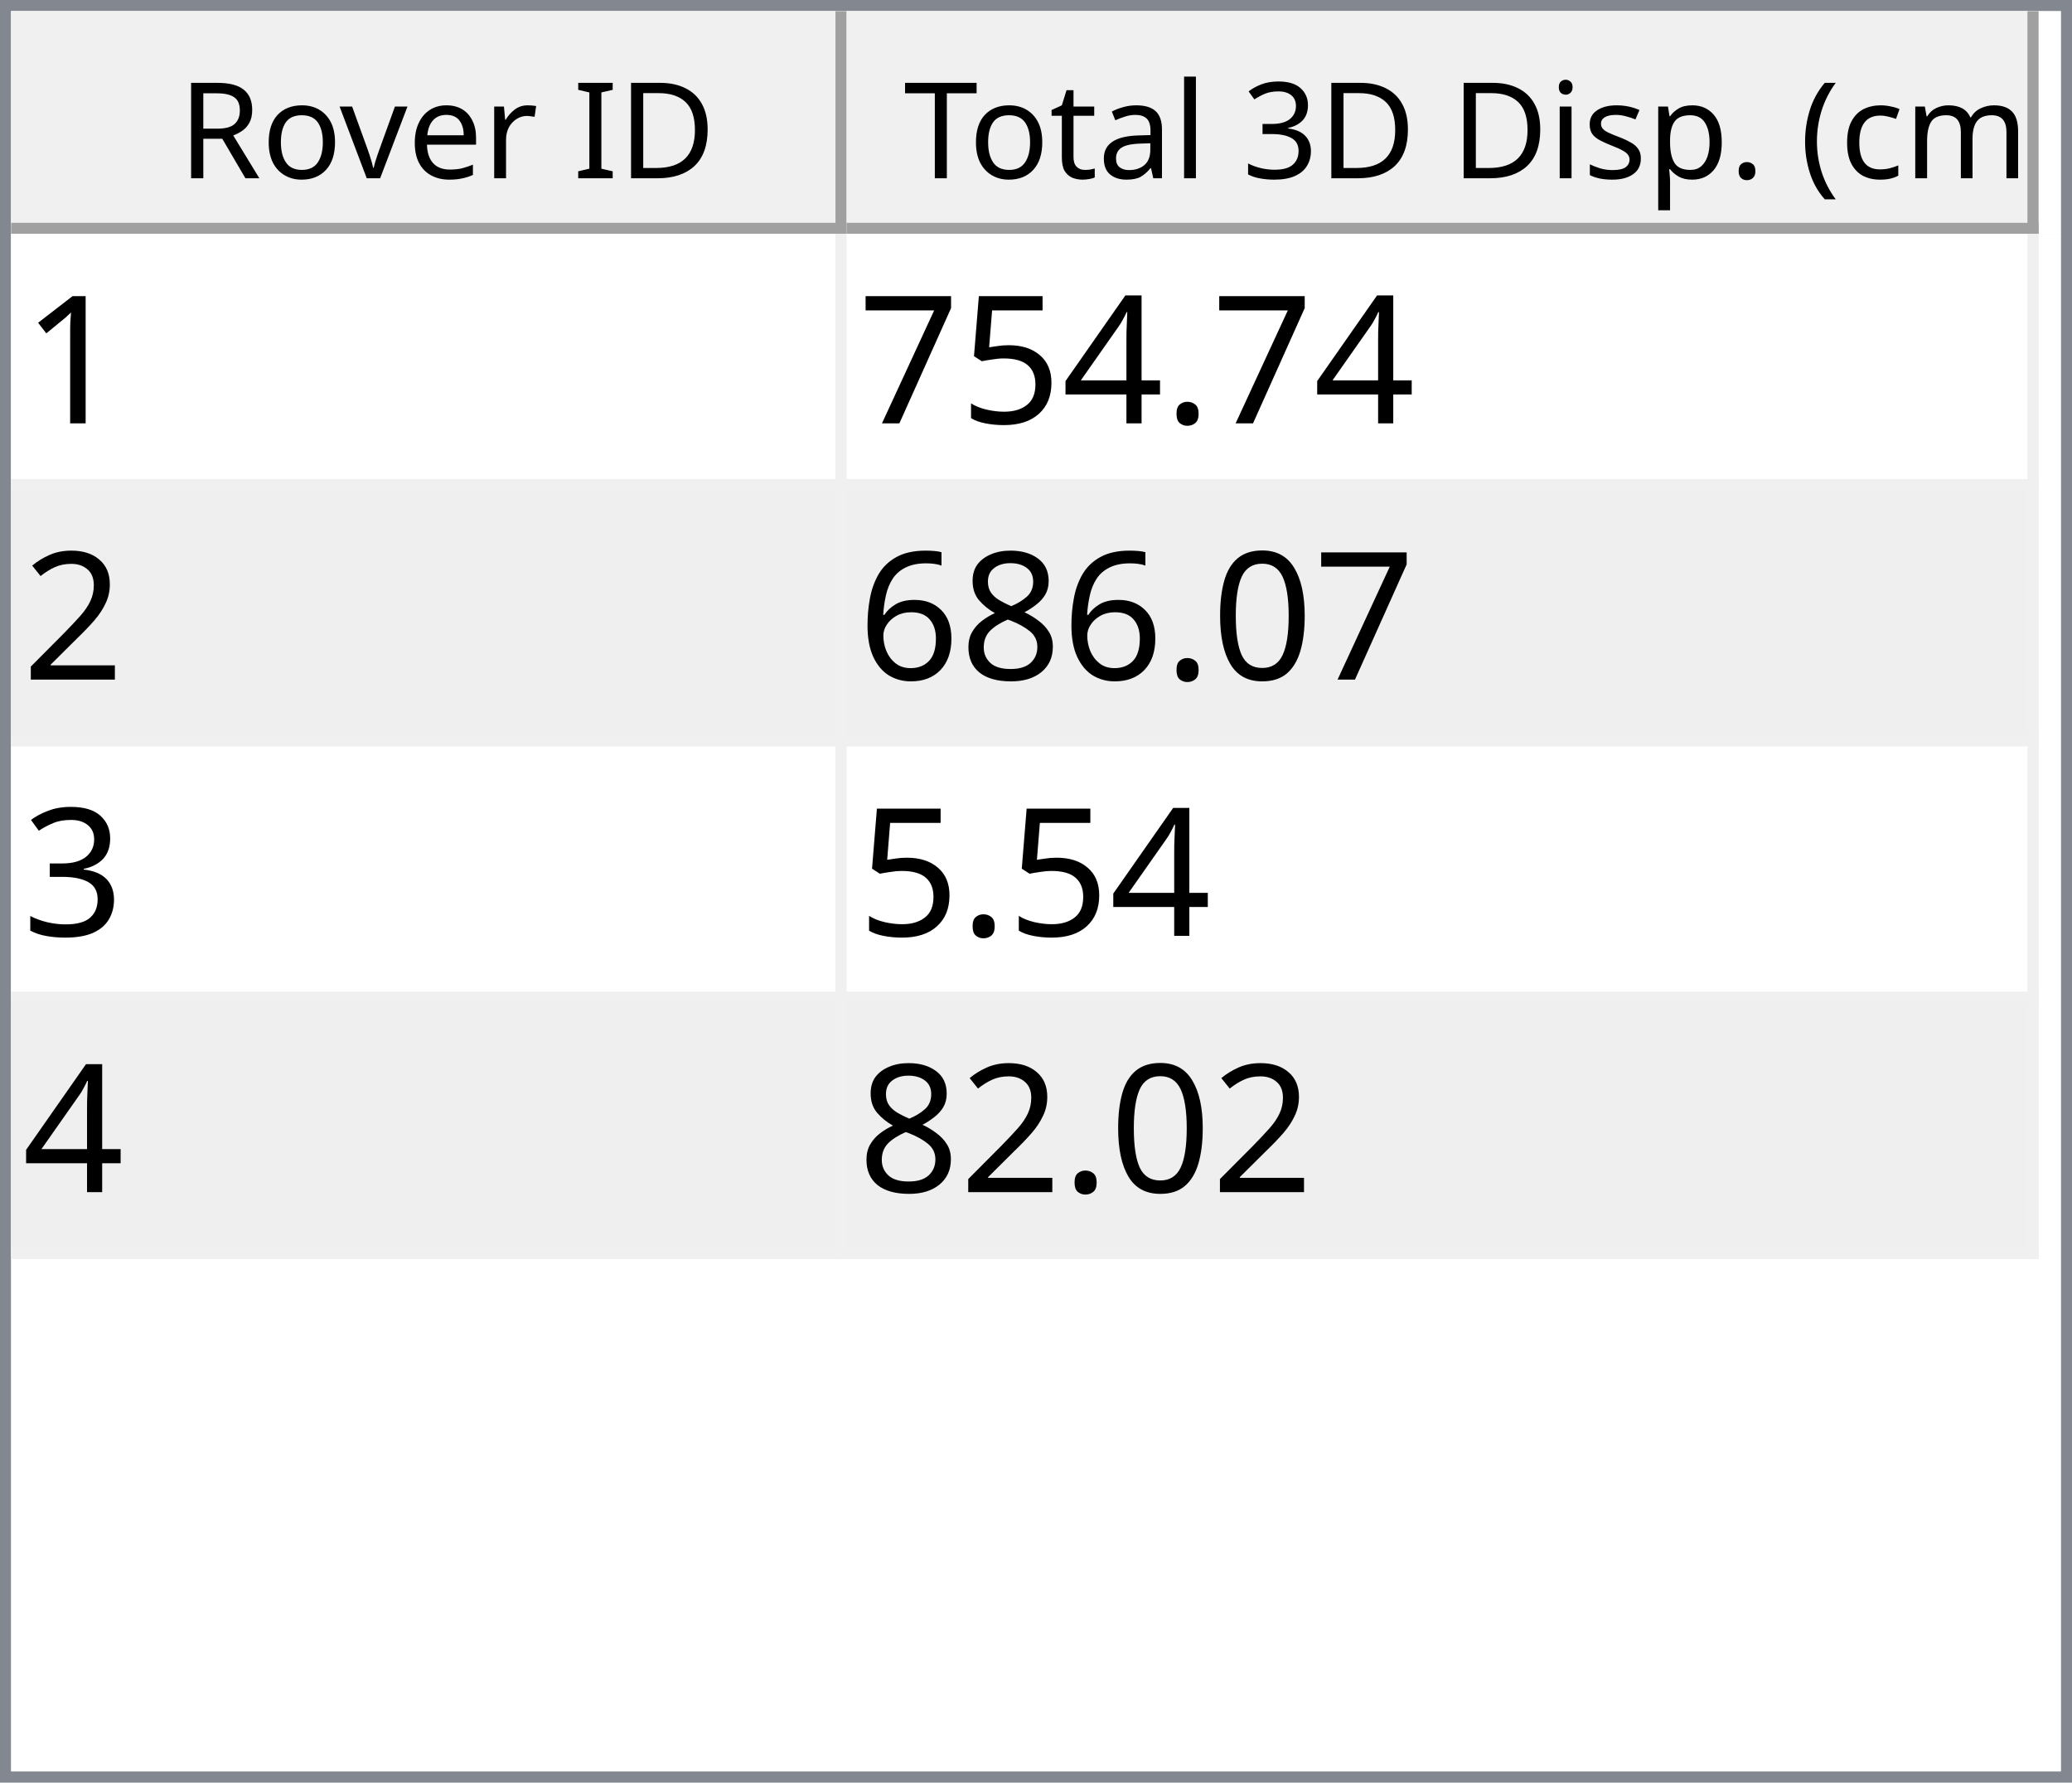
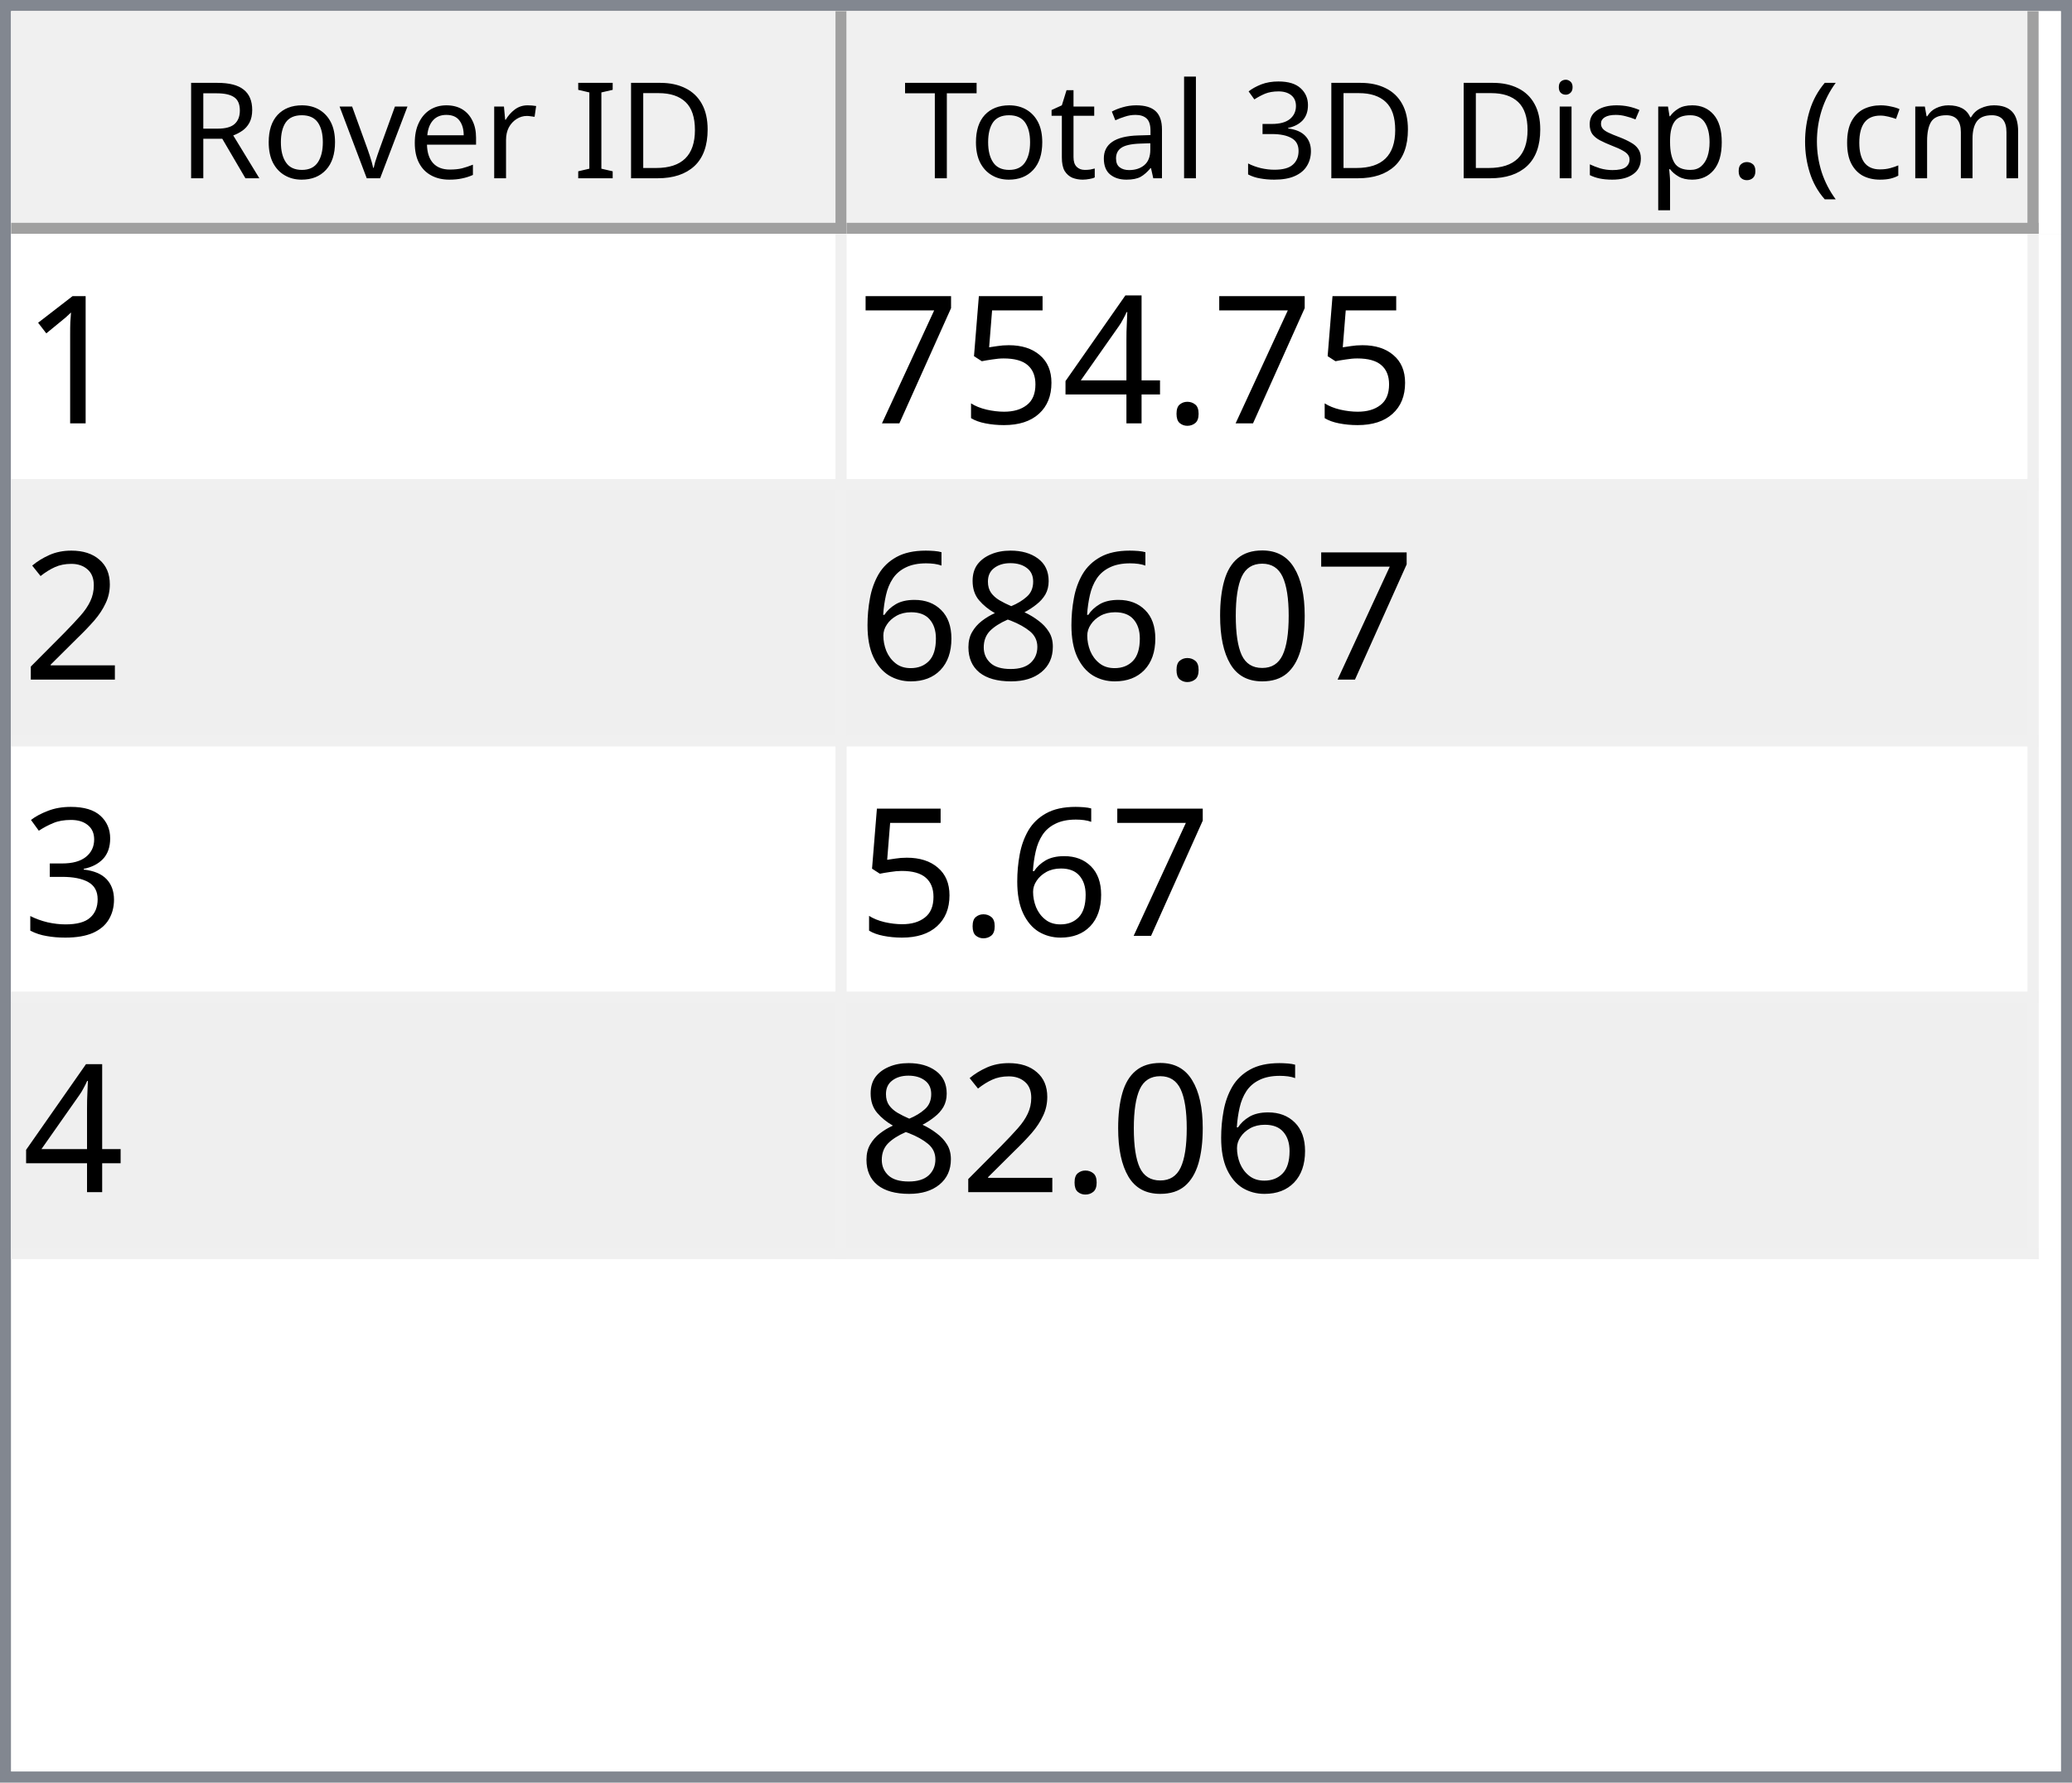
<svg xmlns="http://www.w3.org/2000/svg" style="fill-opacity:1; color-rendering:auto; color-interpolation:auto; text-rendering:auto; stroke:black; stroke-linecap:square; stroke-miterlimit:10; shape-rendering:auto; stroke-opacity:1; fill:black; stroke-dasharray:none; font-weight:normal; stroke-width:1; font-family:'Dialog'; font-style:normal; stroke-linejoin:miter; font-size:12px; stroke-dashoffset:0; image-rendering:auto;" width="186" height="160">
  <defs id="genericDefs" />
  <g>
    <defs id="defs1">
      <clipPath clipPathUnits="userSpaceOnUse" id="clipPath1">
        <path d="M0 0 L186 0 L186 160 L0 160 L0 0 Z" />
      </clipPath>
      <clipPath clipPathUnits="userSpaceOnUse" id="clipPath2">
        <path d="M0 0 L0 160 L186 160 L186 0 Z" />
      </clipPath>
      <clipPath clipPathUnits="userSpaceOnUse" id="clipPath3">
        <path d="M0 0 L0 20 L184 20 L184 0 Z" />
      </clipPath>
      <clipPath clipPathUnits="userSpaceOnUse" id="clipPath4">
        <path d="M0 0 L0 20 L75 20 L75 0 Z" />
      </clipPath>
      <clipPath clipPathUnits="userSpaceOnUse" id="clipPath5">
        <path d="M1 1 L1 19 L74 19 L74 1 Z" />
      </clipPath>
      <clipPath clipPathUnits="userSpaceOnUse" id="clipPath6">
        <path d="M0 0 L0 18 L73 18 L73 0 Z" />
      </clipPath>
      <clipPath clipPathUnits="userSpaceOnUse" id="clipPath7">
        <path d="M-0.5 -0.5 L-0.5 19.5 L74.5 19.5 L74.5 -0.5 Z" />
      </clipPath>
      <clipPath clipPathUnits="userSpaceOnUse" id="clipPath8">
        <path d="M0 0 L0 20 L107 20 L107 0 Z" />
      </clipPath>
      <clipPath clipPathUnits="userSpaceOnUse" id="clipPath9">
        <path d="M1 1 L1 19 L106 19 L106 1 Z" />
      </clipPath>
      <clipPath clipPathUnits="userSpaceOnUse" id="clipPath10">
        <path d="M0 0 L0 18 L105 18 L105 0 Z" />
      </clipPath>
      <clipPath clipPathUnits="userSpaceOnUse" id="clipPath11">
        <path d="M-0.5 -0.5 L-0.5 19.5 L106.5 19.5 L106.5 -0.5 Z" />
      </clipPath>
      <clipPath clipPathUnits="userSpaceOnUse" id="clipPath12">
        <path d="M0 0 L0 138 L184 138 L184 0 Z" />
      </clipPath>
      <clipPath clipPathUnits="userSpaceOnUse" id="clipPath13">
        <path d="M0 0 L0 92 L182 92 L182 0 Z" />
      </clipPath>
      <clipPath clipPathUnits="userSpaceOnUse" id="clipPath14">
        <path d="M-0.5 -0.5 L-0.5 91.5 L181.5 91.5 L181.5 -0.5 Z" />
      </clipPath>
      <clipPath clipPathUnits="userSpaceOnUse" id="clipPath15">
        <path d="M0 0 L0 22 L74 22 L74 0 Z" />
      </clipPath>
      <clipPath clipPathUnits="userSpaceOnUse" id="clipPath16">
        <path d="M0 0 L0 22 L106 22 L106 0 Z" />
      </clipPath>
      <font horiz-adv-x="64.551" id="font1">
        <font-face ascent="107.91" descent="25.098" units-per-em="100" style="font-style:normal; font-family:Segoe UI; font-weight:normal;" />
        <missing-glyph horiz-adv-x="64.551" d="M8.109 0 L8.109 68.266 L56.453 68.266 L56.453 0 L8.109 0 ZM15.328 7.234 L49.219 7.234 L49.219 61.031 L15.328 61.031 L15.328 7.234 Z" />
        <glyph unicode="D" horiz-adv-x="70.117" d="M9.188 0 L9.188 70.016 L28.516 70.016 Q65.531 70.016 65.531 35.891 Q65.531 19.672 55.25 9.836 Q44.969 0 27.734 0 L9.188 0 ZM17.391 62.594 L17.391 7.422 L27.828 7.422 Q41.609 7.422 49.273 14.797 Q56.938 22.172 56.938 35.688 Q56.938 62.594 28.328 62.594 L17.391 62.594 Z" />
        <glyph unicode="I" horiz-adv-x="26.611" d="M17.391 0 L9.188 0 L9.188 70.016 L17.391 70.016 L17.391 0 Z" />
        <glyph unicode=" " horiz-adv-x="27.393" d="" />
        <glyph unicode="r" horiz-adv-x="34.766" d="M34.188 41.891 Q32.078 43.5 28.125 43.5 Q23 43.5 19.555 38.672 Q16.109 33.844 16.109 25.484 L16.109 0 L8.109 0 L8.109 50 L16.109 50 L16.109 39.703 L16.312 39.703 Q18.016 44.969 21.531 47.922 Q25.047 50.875 29.391 50.875 Q32.516 50.875 34.188 50.203 L34.188 41.891 Z" />
        <glyph unicode="e" horiz-adv-x="52.295" d="M48.297 23 L12.984 23 Q13.188 14.656 17.484 10.109 Q21.781 5.562 29.297 5.562 Q37.75 5.562 44.828 11.141 L44.828 3.609 Q38.234 -1.172 27.391 -1.172 Q16.797 -1.172 10.742 5.641 Q4.688 12.453 4.688 24.812 Q4.688 36.469 11.305 43.82 Q17.922 51.172 27.734 51.172 Q37.547 51.172 42.922 44.828 Q48.297 38.484 48.297 27.203 L48.297 23 ZM40.094 29.781 Q40.047 36.719 36.75 40.578 Q33.453 44.438 27.594 44.438 Q21.922 44.438 17.969 40.383 Q14.016 36.328 13.094 29.781 L40.094 29.781 Z" />
        <glyph unicode="v" horiz-adv-x="47.9" d="M47.406 50 L27.484 0 L19.625 0 L0.688 50 L9.469 50 L22.172 13.672 Q23.578 9.672 23.922 6.688 L24.125 6.688 Q24.609 10.453 25.688 13.484 L38.969 50 L47.406 50 Z" />
        <glyph unicode="o" horiz-adv-x="58.594" d="M29 -1.172 Q17.922 -1.172 11.305 5.836 Q4.688 12.844 4.688 24.422 Q4.688 37.016 11.57 44.094 Q18.453 51.172 30.172 51.172 Q41.359 51.172 47.633 44.289 Q53.906 37.406 53.906 25.203 Q53.906 13.234 47.141 6.031 Q40.375 -1.172 29 -1.172 ZM29.594 44.438 Q21.875 44.438 17.383 39.188 Q12.891 33.938 12.891 24.703 Q12.891 15.828 17.43 10.695 Q21.969 5.562 29.594 5.562 Q37.359 5.562 41.531 10.594 Q45.703 15.625 45.703 24.906 Q45.703 34.281 41.531 39.359 Q37.359 44.438 29.594 44.438 Z" />
        <glyph unicode="R" horiz-adv-x="59.814" d="M59.375 0 L49.609 0 L37.891 19.625 Q36.281 22.359 34.766 24.289 Q33.25 26.219 31.664 27.438 Q30.078 28.656 28.25 29.219 Q26.422 29.781 24.125 29.781 L17.391 29.781 L17.391 0 L9.188 0 L9.188 70.016 L30.078 70.016 Q34.672 70.016 38.555 68.867 Q42.438 67.719 45.289 65.375 Q48.141 63.031 49.758 59.547 Q51.375 56.062 51.375 51.375 Q51.375 47.703 50.273 44.656 Q49.172 41.609 47.148 39.211 Q45.125 36.812 42.266 35.133 Q39.406 33.453 35.844 32.516 L35.844 32.328 Q37.594 31.547 38.891 30.547 Q40.188 29.547 41.359 28.18 Q42.531 26.812 43.68 25.078 Q44.828 23.344 46.234 21.047 L59.375 0 ZM17.391 62.594 L17.391 37.203 L28.516 37.203 Q31.594 37.203 34.203 38.133 Q36.812 39.062 38.719 40.797 Q40.625 42.531 41.703 45.047 Q42.781 47.562 42.781 50.688 Q42.781 56.297 39.141 59.445 Q35.5 62.594 28.609 62.594 L17.391 62.594 Z" />
        <glyph unicode=")" horiz-adv-x="30.176" d="M8.297 -15.922 L1.172 -15.922 Q16.406 2.344 16.406 26.812 Q16.406 51.469 1.078 70.016 L8.297 70.016 Q23.531 52.156 23.531 26.703 Q23.531 1.375 8.297 -15.922 Z" />
        <glyph unicode="m" horiz-adv-x="86.133" d="M79.109 0 L71.094 0 L71.094 28.719 Q71.094 37.016 68.531 40.727 Q65.969 44.438 59.906 44.438 Q54.781 44.438 51.195 39.75 Q47.609 35.062 47.609 28.516 L47.609 0 L39.594 0 L39.594 29.688 Q39.594 44.438 28.219 44.438 Q22.953 44.438 19.531 40.016 Q16.109 35.594 16.109 28.516 L16.109 0 L8.109 0 L8.109 50 L16.109 50 L16.109 42.094 L16.312 42.094 Q21.625 51.172 31.844 51.172 Q36.969 51.172 40.773 48.312 Q44.578 45.453 46 40.828 Q51.562 51.172 62.594 51.172 Q79.109 51.172 79.109 30.812 L79.109 0 Z" />
        <glyph unicode="c" horiz-adv-x="46.191" d="M42.188 2.297 Q36.422 -1.172 28.516 -1.172 Q17.828 -1.172 11.258 5.789 Q4.688 12.75 4.688 23.828 Q4.688 36.188 11.766 43.68 Q18.844 51.172 30.672 51.172 Q37.25 51.172 42.281 48.734 L42.281 40.531 Q36.719 44.438 30.375 44.438 Q22.703 44.438 17.797 38.945 Q12.891 33.453 12.891 24.516 Q12.891 15.719 17.508 10.641 Q22.125 5.562 29.891 5.562 Q36.422 5.562 42.188 9.906 L42.188 2.297 Z" />
        <glyph unicode="(" horiz-adv-x="30.176" d="M29.109 -15.922 L21.969 -15.922 Q6.844 1.375 6.844 26.703 Q6.844 52.156 21.969 70.016 L29.203 70.016 Q13.875 51.469 13.875 26.812 Q13.875 2.344 29.109 -15.922 Z" />
        <glyph unicode="." horiz-adv-x="21.68" d="M10.891 -1.078 Q8.641 -1.078 7.055 0.539 Q5.469 2.156 5.469 4.391 Q5.469 6.641 7.055 8.273 Q8.641 9.906 10.891 9.906 Q13.188 9.906 14.797 8.273 Q16.406 6.641 16.406 4.391 Q16.406 2.156 14.797 0.539 Q13.188 -1.078 10.891 -1.078 Z" />
        <glyph unicode="p" horiz-adv-x="58.789" d="M16.312 7.234 L16.109 7.234 L16.109 -23 L8.109 -23 L8.109 50 L16.109 50 L16.109 41.219 L16.312 41.219 Q22.219 51.172 33.594 51.172 Q43.266 51.172 48.688 44.461 Q54.109 37.75 54.109 26.469 Q54.109 13.922 48 6.375 Q41.891 -1.172 31.297 -1.172 Q21.578 -1.172 16.312 7.234 ZM16.109 27.391 L16.109 20.406 Q16.109 14.203 20.141 9.883 Q24.172 5.562 30.375 5.562 Q37.641 5.562 41.773 11.133 Q45.906 16.703 45.906 26.609 Q45.906 34.969 42.047 39.703 Q38.188 44.438 31.594 44.438 Q24.609 44.438 20.359 39.578 Q16.109 34.719 16.109 27.391 Z" />
        <glyph unicode="s" horiz-adv-x="42.432" d="M5.078 1.812 L5.078 10.406 Q11.625 5.562 19.484 5.562 Q30.031 5.562 30.031 12.594 Q30.031 14.594 29.125 15.992 Q28.219 17.391 26.68 18.461 Q25.141 19.531 23.07 20.383 Q21 21.234 18.609 22.172 Q15.281 23.484 12.766 24.828 Q10.25 26.172 8.57 27.859 Q6.891 29.547 6.031 31.695 Q5.172 33.844 5.172 36.719 Q5.172 40.234 6.789 42.945 Q8.406 45.656 11.086 47.484 Q13.766 49.312 17.211 50.242 Q20.656 51.172 24.312 51.172 Q30.812 51.172 35.938 48.922 L35.938 40.828 Q30.422 44.438 23.25 44.438 Q21 44.438 19.195 43.922 Q17.391 43.406 16.094 42.477 Q14.797 41.547 14.086 40.258 Q13.375 38.969 13.375 37.406 Q13.375 35.453 14.086 34.133 Q14.797 32.812 16.164 31.789 Q17.531 30.766 19.484 29.938 Q21.438 29.109 23.922 28.125 Q27.25 26.859 29.883 25.516 Q32.516 24.172 34.375 22.484 Q36.234 20.797 37.234 18.602 Q38.234 16.406 38.234 13.375 Q38.234 9.672 36.602 6.938 Q34.969 4.203 32.234 2.398 Q29.5 0.594 25.93 -0.289 Q22.359 -1.172 18.453 -1.172 Q10.75 -1.172 5.078 1.812 Z" />
        <glyph unicode="i" horiz-adv-x="24.219" d="M12.203 62.703 Q10.062 62.703 8.547 64.164 Q7.031 65.625 7.031 67.875 Q7.031 70.125 8.547 71.609 Q10.062 73.094 12.203 73.094 Q14.406 73.094 15.945 71.609 Q17.484 70.125 17.484 67.875 Q17.484 65.719 15.945 64.211 Q14.406 62.703 12.203 62.703 ZM16.109 0 L8.109 0 L8.109 50 L16.109 50 L16.109 0 Z" />
        <glyph unicode="3" horiz-adv-x="53.906" d="M46.531 19.828 Q46.531 15.094 44.75 11.211 Q42.969 7.328 39.719 4.57 Q36.469 1.812 31.93 0.297 Q27.391 -1.219 21.922 -1.219 Q11.922 -1.219 6 2.594 L6 11.188 Q13.094 5.609 22.219 5.609 Q25.875 5.609 28.828 6.539 Q31.781 7.469 33.906 9.227 Q36.031 10.984 37.18 13.477 Q38.328 15.969 38.328 19.094 Q38.328 32.812 18.797 32.812 L12.984 32.812 L12.984 39.594 L18.5 39.594 Q35.797 39.594 35.797 52.484 Q35.797 64.406 22.609 64.406 Q15.188 64.406 8.688 59.422 L8.688 67.188 Q15.375 71.188 24.609 71.188 Q29 71.188 32.57 69.969 Q36.141 68.75 38.68 66.555 Q41.219 64.359 42.609 61.281 Q44 58.203 44 54.5 Q44 40.672 30.031 36.719 L30.031 36.531 Q33.594 36.141 36.625 34.797 Q39.656 33.453 41.852 31.305 Q44.047 29.156 45.289 26.25 Q46.531 23.344 46.531 19.828 Z" />
        <glyph unicode="l" horiz-adv-x="24.219" d="M16.109 0 L8.109 0 L8.109 74.031 L16.109 74.031 L16.109 0 Z" />
        <glyph unicode="a" horiz-adv-x="50.879" d="M43.891 0 L35.891 0 L35.891 7.812 L35.688 7.812 Q30.469 -1.172 20.312 -1.172 Q12.844 -1.172 8.617 2.781 Q4.391 6.734 4.391 13.281 Q4.391 27.297 20.906 29.594 L35.891 31.688 Q35.891 44.438 25.594 44.438 Q16.547 44.438 9.281 38.281 L9.281 46.484 Q16.656 51.172 26.266 51.172 Q43.891 51.172 43.891 32.516 L43.891 0 ZM35.891 25.297 L23.828 23.641 Q18.266 22.859 15.43 20.875 Q12.594 18.891 12.594 13.875 Q12.594 10.203 15.211 7.883 Q17.828 5.562 22.172 5.562 Q28.125 5.562 32.008 9.742 Q35.891 13.922 35.891 20.312 L35.891 25.297 Z" />
        <glyph unicode="t" horiz-adv-x="33.887" d="M31.297 0.484 Q28.469 -1.078 23.828 -1.078 Q10.688 -1.078 10.688 13.578 L10.688 43.172 L2.094 43.172 L2.094 50 L10.688 50 L10.688 62.203 L18.703 64.797 L18.703 50 L31.297 50 L31.297 43.172 L18.703 43.172 L18.703 14.984 Q18.703 9.969 20.414 7.82 Q22.125 5.672 26.078 5.672 Q29.109 5.672 31.297 7.328 L31.297 0.484 Z" />
        <glyph unicode="T" horiz-adv-x="52.393" d="M50.594 62.594 L30.375 62.594 L30.375 0 L22.172 0 L22.172 62.594 L2 62.594 L2 70.016 L50.594 70.016 L50.594 62.594 Z" />
      </font>
      <font horiz-adv-x="75.0" id="font2">
        <font-face ascent="100.537" descent="21.973" units-per-em="100" style="font-style:normal; font-family:sans-serif; font-weight:normal;" />
        <missing-glyph horiz-adv-x="75.0" d="M12.5 0 L12.5 62.5 L62.5 62.5 L62.5 0 L12.5 0 ZM14.062 1.562 L60.938 1.562 L60.938 60.938 L14.062 60.938 L14.062 1.562 Z" />
        <glyph unicode="1" horiz-adv-x="55.615" d="M37.25 0 L28.469 0 L28.469 56 Q25.297 52.984 20.141 49.953 Q14.984 46.922 10.891 45.406 L10.891 53.906 Q18.266 57.375 23.781 62.305 Q29.297 67.234 31.594 71.875 L37.25 71.875 L37.25 0 Z" />
        <glyph unicode="." horiz-adv-x="27.783" d="M9.078 0 L9.078 10.016 L19.094 10.016 L19.094 0 L9.078 0 Z" />
        <glyph unicode="4" horiz-adv-x="55.615" d="M32.328 0 L32.328 17.141 L1.266 17.141 L1.266 25.203 L33.938 71.578 L41.109 71.578 L41.109 25.203 L50.781 25.203 L50.781 17.141 L41.109 17.141 L41.109 0 L32.328 0 ZM32.328 25.203 L32.328 57.469 L9.906 25.203 L32.328 25.203 Z" />
        <glyph unicode="5" horiz-adv-x="55.615" d="M4.156 18.75 L13.375 19.531 Q14.406 12.797 18.141 9.398 Q21.875 6 27.156 6 Q33.5 6 37.891 10.789 Q42.281 15.578 42.281 23.484 Q42.281 31 38.062 35.352 Q33.844 39.703 27 39.703 Q22.75 39.703 19.336 37.773 Q15.922 35.844 13.969 32.766 L5.719 33.844 L12.641 70.609 L48.25 70.609 L48.25 62.203 L19.672 62.203 L15.828 42.969 Q22.266 47.469 29.344 47.469 Q38.719 47.469 45.164 40.969 Q51.609 34.469 51.609 24.266 Q51.609 14.547 45.953 7.469 Q39.062 -1.219 27.156 -1.219 Q17.391 -1.219 11.211 4.25 Q5.031 9.719 4.156 18.75 Z" />
        <glyph unicode="7" horiz-adv-x="55.615" d="M4.734 62.203 L4.734 70.656 L51.078 70.656 L51.078 63.812 Q44.234 56.547 37.523 44.484 Q30.812 32.422 27.156 19.672 Q24.516 10.688 23.781 0 L14.75 0 Q14.891 8.453 18.062 20.414 Q21.234 32.375 27.172 43.484 Q33.109 54.594 39.797 62.203 L4.734 62.203 Z" />
        <glyph unicode="2" horiz-adv-x="55.615" d="M50.344 8.453 L50.344 0 L3.031 0 Q2.938 3.172 4.047 6.109 Q5.859 10.938 9.836 15.625 Q13.812 20.312 21.344 26.469 Q33.016 36.031 37.117 41.625 Q41.219 47.219 41.219 52.203 Q41.219 57.422 37.477 61.008 Q33.734 64.594 27.734 64.594 Q21.391 64.594 17.578 60.789 Q13.766 56.984 13.719 50.25 L4.688 51.172 Q5.609 61.281 11.664 66.578 Q17.719 71.875 27.938 71.875 Q38.234 71.875 44.242 66.164 Q50.25 60.453 50.25 52 Q50.25 47.703 48.492 43.555 Q46.734 39.406 42.656 34.812 Q38.578 30.219 29.109 22.219 Q21.188 15.578 18.945 13.211 Q16.703 10.844 15.234 8.453 L50.344 8.453 Z" />
        <glyph unicode="0" horiz-adv-x="55.615" d="M4.156 35.297 Q4.156 48 6.766 55.742 Q9.375 63.484 14.523 67.68 Q19.672 71.875 27.484 71.875 Q33.25 71.875 37.594 69.555 Q41.938 67.234 44.773 62.867 Q47.609 58.5 49.219 52.227 Q50.828 45.953 50.828 35.297 Q50.828 22.703 48.242 14.969 Q45.656 7.234 40.508 3.008 Q35.359 -1.219 27.484 -1.219 Q17.141 -1.219 11.234 6.203 Q4.156 15.141 4.156 35.297 ZM13.188 35.297 Q13.188 17.672 17.312 11.836 Q21.438 6 27.484 6 Q33.547 6 37.672 11.859 Q41.797 17.719 41.797 35.297 Q41.797 52.984 37.672 58.789 Q33.547 64.594 27.391 64.594 Q21.344 64.594 17.719 59.469 Q13.188 52.938 13.188 35.297 Z" />
        <glyph unicode="8" horiz-adv-x="55.615" d="M17.672 38.812 Q12.203 40.828 9.57 44.539 Q6.938 48.25 6.938 53.422 Q6.938 61.234 12.555 66.555 Q18.172 71.875 27.484 71.875 Q36.859 71.875 42.578 66.43 Q48.297 60.984 48.297 53.172 Q48.297 48.188 45.68 44.508 Q43.062 40.828 37.75 38.812 Q44.344 36.672 47.781 31.883 Q51.219 27.094 51.219 20.453 Q51.219 11.281 44.727 5.031 Q38.234 -1.219 27.641 -1.219 Q17.047 -1.219 10.547 5.055 Q4.047 11.328 4.047 20.703 Q4.047 27.688 7.594 32.398 Q11.141 37.109 17.672 38.812 ZM15.922 53.719 Q15.922 48.641 19.195 45.414 Q22.469 42.188 27.688 42.188 Q32.766 42.188 36.016 45.383 Q39.266 48.578 39.266 53.219 Q39.266 58.062 35.914 61.359 Q32.562 64.656 27.594 64.656 Q22.562 64.656 19.242 61.43 Q15.922 58.203 15.922 53.719 ZM13.094 20.656 Q13.094 16.891 14.875 13.375 Q16.656 9.859 20.172 7.93 Q23.688 6 27.734 6 Q34.031 6 38.133 10.055 Q42.234 14.109 42.234 20.359 Q42.234 26.703 38.016 30.859 Q33.797 35.016 27.438 35.016 Q21.234 35.016 17.164 30.914 Q13.094 26.812 13.094 20.656 Z" />
        <glyph unicode="6" horiz-adv-x="55.615" d="M49.75 54.047 L41.016 53.375 Q39.844 58.547 37.703 60.891 Q34.125 64.656 28.906 64.656 Q24.703 64.656 21.531 62.312 Q17.391 59.281 14.992 53.469 Q12.594 47.656 12.5 36.922 Q15.672 41.75 20.266 44.094 Q24.859 46.438 29.891 46.438 Q38.672 46.438 44.852 39.969 Q51.031 33.5 51.031 23.25 Q51.031 16.5 48.125 10.719 Q45.219 4.938 40.141 1.859 Q35.062 -1.219 28.609 -1.219 Q17.625 -1.219 10.695 6.859 Q3.766 14.938 3.766 33.5 Q3.766 54.25 11.422 63.672 Q18.109 71.875 29.438 71.875 Q37.891 71.875 43.289 67.141 Q48.688 62.406 49.75 54.047 ZM13.875 23.188 Q13.875 18.656 15.797 14.508 Q17.719 10.359 21.188 8.18 Q24.656 6 28.469 6 Q34.031 6 38.039 10.492 Q42.047 14.984 42.047 22.703 Q42.047 30.125 38.086 34.398 Q34.125 38.672 28.125 38.672 Q22.172 38.672 18.023 34.398 Q13.875 30.125 13.875 23.188 Z" />
        <glyph unicode="3" horiz-adv-x="55.615" d="M4.203 18.891 L12.984 20.062 Q14.5 12.594 18.141 9.297 Q21.781 6 27 6 Q33.203 6 37.477 10.297 Q41.75 14.594 41.75 20.953 Q41.75 27 37.797 30.93 Q33.844 34.859 27.734 34.859 Q25.25 34.859 21.531 33.891 L22.516 41.609 Q23.391 41.5 23.922 41.5 Q29.547 41.5 34.039 44.43 Q38.531 47.359 38.531 53.469 Q38.531 58.297 35.258 61.477 Q31.984 64.656 26.812 64.656 Q21.688 64.656 18.266 61.43 Q14.844 58.203 13.875 51.766 L5.078 53.328 Q6.688 62.156 12.398 67.016 Q18.109 71.875 26.609 71.875 Q32.469 71.875 37.398 69.359 Q42.328 66.844 44.945 62.5 Q47.562 58.156 47.562 53.266 Q47.562 48.641 45.07 44.828 Q42.578 41.016 37.703 38.766 Q44.047 37.312 47.562 32.695 Q51.078 28.078 51.078 21.141 Q51.078 11.766 44.242 5.25 Q37.406 -1.266 26.953 -1.266 Q17.531 -1.266 11.305 4.352 Q5.078 9.969 4.203 18.891 Z" />
      </font>
    </defs>
    <g style="fill:white; stroke:white;">
      <rect x="0" y="0" width="186" style="clip-path:url(#clipPath1); stroke:none;" height="160" />
    </g>
    <g style="fill:white; text-rendering:optimizeSpeed; color-rendering:optimizeSpeed; image-rendering:optimizeSpeed; shape-rendering:crispEdges; stroke:white; color-interpolation:sRGB;">
      <rect x="0" width="186" height="160" y="0" style="stroke:none;" />
      <path style="stroke:none;" d="M0 160 L186 160 L186 0 L0 0 Z" />
    </g>
    <g style="fill:rgb(240,240,240); font-family:'Segoe UI'; stroke:rgb(240,240,240);">
      <rect x="0" y="0" width="186" style="clip-path:url(#clipPath2); stroke:none;" height="160" />
    </g>
    <g style="fill:rgb(130,135,144); font-family:'Segoe UI'; stroke:rgb(130,135,144);">
      <path d="M0 0 L186 0 L186 160 L0 160 L0 0 ZM1 1 L185 1 L185 159 L1 159 L1 1 Z" style="fill-rule:evenodd; clip-path:url(#clipPath2); stroke:none;" />
    </g>
    <g style="fill:white; font-family:'Segoe UI'; stroke:white;" transform="translate(1,1)">
      <rect x="0" y="0" width="184" style="clip-path:url(#clipPath3); stroke:none;" height="20" />
    </g>
    <g style="fill:rgb(240,240,240); font-family:'Segoe UI'; stroke:rgb(240,240,240);" transform="translate(1,1)">
      <rect x="0" y="0" width="75" style="clip-path:url(#clipPath4); stroke:none;" height="20" />
    </g>
    <g style="font-family:'Segoe UI';" transform="translate(2,2)">
      <text x="14" xml:space="preserve" y="14" style="clip-path:url(#clipPath6); stroke:none;">Rover ID</text>
    </g>
    <g style="fill:rgb(160,160,160); font-family:'Segoe UI'; stroke:rgb(160,160,160); stroke-linejoin:bevel;" transform="translate(1.5,1.5)">
      <line x1="74" x2="74" y1="0" style="fill:none; clip-path:url(#clipPath7);" y2="19" />
    </g>
    <g style="fill:rgb(160,160,160); font-family:'Segoe UI'; stroke:rgb(160,160,160); stroke-linejoin:bevel;" transform="matrix(1,0,0,1,1,1) translate(0.5,0.5)">
      <line x1="0" x2="74" y1="19" style="fill:none; clip-path:url(#clipPath7);" y2="19" />
    </g>
    <g style="fill:rgb(240,240,240); font-family:'Segoe UI'; stroke:rgb(240,240,240);" transform="translate(76,1)">
      <rect x="0" y="0" width="107" style="clip-path:url(#clipPath8); stroke:none;" height="20" />
    </g>
    <g style="font-family:'Segoe UI';" transform="translate(77,2)">
      <text x="1" xml:space="preserve" y="14" style="clip-path:url(#clipPath10); stroke:none;"> Total 3D Disp. (cm)</text>
    </g>
    <g style="fill:rgb(160,160,160); font-family:'Segoe UI'; stroke:rgb(160,160,160); stroke-linejoin:bevel;" transform="translate(76.5,1.5)">
      <line x1="106" x2="106" y1="0" style="fill:none; clip-path:url(#clipPath11);" y2="19" />
    </g>
    <g style="fill:rgb(160,160,160); font-family:'Segoe UI'; stroke:rgb(160,160,160); stroke-linejoin:bevel;" transform="matrix(1,0,0,1,76,1) translate(0.5,0.5)">
      <line x1="0" x2="106" y1="19" style="fill:none; clip-path:url(#clipPath11);" y2="19" />
    </g>
    <g style="fill:white; font-family:'Segoe UI'; stroke:white;" transform="translate(1,21)">
      <rect x="0" y="0" width="184" style="clip-path:url(#clipPath12); stroke:none;" height="138" />
    </g>
    <g style="fill:rgb(240,240,240); font-size:16px; font-family:sans-serif; stroke:rgb(240,240,240);" transform="translate(1,21)">
      <rect x="0" y="0" width="182" style="clip-path:url(#clipPath13); stroke:none;" height="92" />
      <line transform="translate(0.5,0.5)" x1="0" x2="181" y1="22" style="clip-path:url(#clipPath14); fill:none; stroke-linejoin:bevel;" y2="22" />
    </g>
    <g transform="matrix(1,0,0,1,1,21) translate(0.5,0.5)" style="fill:rgb(240,240,240); font-size:16px; font-family:sans-serif; stroke:rgb(240,240,240); stroke-linejoin:bevel;">
      <line x1="0" x2="181" y1="45" style="fill:none; clip-path:url(#clipPath14);" y2="45" />
    </g>
    <g transform="matrix(1,0,0,1,1,21) translate(0.5,0.5)" style="fill:rgb(240,240,240); font-size:16px; font-family:sans-serif; stroke:rgb(240,240,240); stroke-linejoin:bevel;">
      <line x1="0" x2="181" y1="68" style="fill:none; clip-path:url(#clipPath14);" y2="68" />
    </g>
    <g transform="matrix(1,0,0,1,1,21) translate(0.5,0.5)" style="fill:rgb(240,240,240); font-size:16px; font-family:sans-serif; stroke:rgb(240,240,240); stroke-linejoin:bevel;">
      <line x1="0" x2="181" y1="91" style="fill:none; clip-path:url(#clipPath14);" y2="91" />
    </g>
    <g transform="matrix(1,0,0,1,1,21) translate(0.5,0.5)" style="fill:rgb(240,240,240); font-size:16px; font-family:sans-serif; stroke:rgb(240,240,240); stroke-linejoin:bevel;">
      <line x1="74" x2="74" y1="0" style="fill:none; clip-path:url(#clipPath14);" y2="91" />
    </g>
    <g transform="matrix(1,0,0,1,1,21) translate(0.5,0.5)" style="fill:rgb(240,240,240); font-size:16px; font-family:sans-serif; stroke:rgb(240,240,240); stroke-linejoin:bevel;">
      <line x1="181" x2="181" y1="0" style="fill:none; clip-path:url(#clipPath14);" y2="91" />
    </g>
    <g style="fill:white; font-size:16px; font-family:sans-serif; stroke:white;" transform="matrix(1,0,0,1,1,21)">
      <rect x="0" y="0" width="74" style="clip-path:url(#clipPath15); stroke:none;" height="22" />
      <text x="1" y="17" style="fill:black; clip-path:url(#clipPath15); stroke:none;" xml:space="preserve">1</text>
    </g>
    <g style="fill:white; font-size:16px; font-family:sans-serif; stroke:white;" transform="matrix(1,0,0,1,1,21) translate(75,0)">
      <rect x="0" y="0" width="106" style="clip-path:url(#clipPath16); stroke:none;" height="22" />
-       <text x="1" y="17" style="fill:black; clip-path:url(#clipPath16); stroke:none;" xml:space="preserve">754.74</text>
+       <text x="1" y="17" style="fill:black; clip-path:url(#clipPath16); stroke:none;" xml:space="preserve">754.75</text>
    </g>
    <g style="fill:rgb(239,239,239); font-size:16px; font-family:sans-serif; stroke:rgb(239,239,239);" transform="matrix(1,0,0,1,1,21) translate(0,23)">
      <rect x="0" y="0" width="74" style="clip-path:url(#clipPath15); stroke:none;" height="22" />
      <text x="1" y="17" style="fill:black; clip-path:url(#clipPath15); stroke:none;" xml:space="preserve">2</text>
    </g>
    <g style="fill:rgb(239,239,239); font-size:16px; font-family:sans-serif; stroke:rgb(239,239,239);" transform="matrix(1,0,0,1,1,21) translate(75,23)">
      <rect x="0" y="0" width="106" style="clip-path:url(#clipPath16); stroke:none;" height="22" />
      <text x="1" y="17" style="fill:black; clip-path:url(#clipPath16); stroke:none;" xml:space="preserve">686.07</text>
    </g>
    <g style="fill:white; font-size:16px; font-family:sans-serif; stroke:white;" transform="matrix(1,0,0,1,1,21) translate(0,46)">
      <rect x="0" y="0" width="74" style="clip-path:url(#clipPath15); stroke:none;" height="22" />
      <text x="1" y="17" style="fill:black; clip-path:url(#clipPath15); stroke:none;" xml:space="preserve">3</text>
    </g>
    <g style="fill:white; font-size:16px; font-family:sans-serif; stroke:white;" transform="matrix(1,0,0,1,1,21) translate(75,46)">
      <rect x="0" y="0" width="106" style="clip-path:url(#clipPath16); stroke:none;" height="22" />
-       <text x="1" y="17" style="fill:black; clip-path:url(#clipPath16); stroke:none;" xml:space="preserve">5.54</text>
+       <text x="1" y="17" style="fill:black; clip-path:url(#clipPath16); stroke:none;" xml:space="preserve">5.67</text>
    </g>
    <g style="fill:rgb(239,239,239); font-size:16px; font-family:sans-serif; stroke:rgb(239,239,239);" transform="matrix(1,0,0,1,1,21) translate(0,69)">
      <rect x="0" y="0" width="74" style="clip-path:url(#clipPath15); stroke:none;" height="22" />
      <text x="1" y="17" style="fill:black; clip-path:url(#clipPath15); stroke:none;" xml:space="preserve">4</text>
    </g>
    <g style="fill:rgb(239,239,239); font-size:16px; font-family:sans-serif; stroke:rgb(239,239,239);" transform="matrix(1,0,0,1,1,21) translate(75,69)">
      <rect x="0" y="0" width="106" style="clip-path:url(#clipPath16); stroke:none;" height="22" />
-       <text x="1" y="17" style="fill:black; clip-path:url(#clipPath16); stroke:none;" xml:space="preserve">82.02</text>
+       <text x="1" y="17" style="fill:black; clip-path:url(#clipPath16); stroke:none;" xml:space="preserve">82.06</text>
    </g>
  </g>
</svg>
